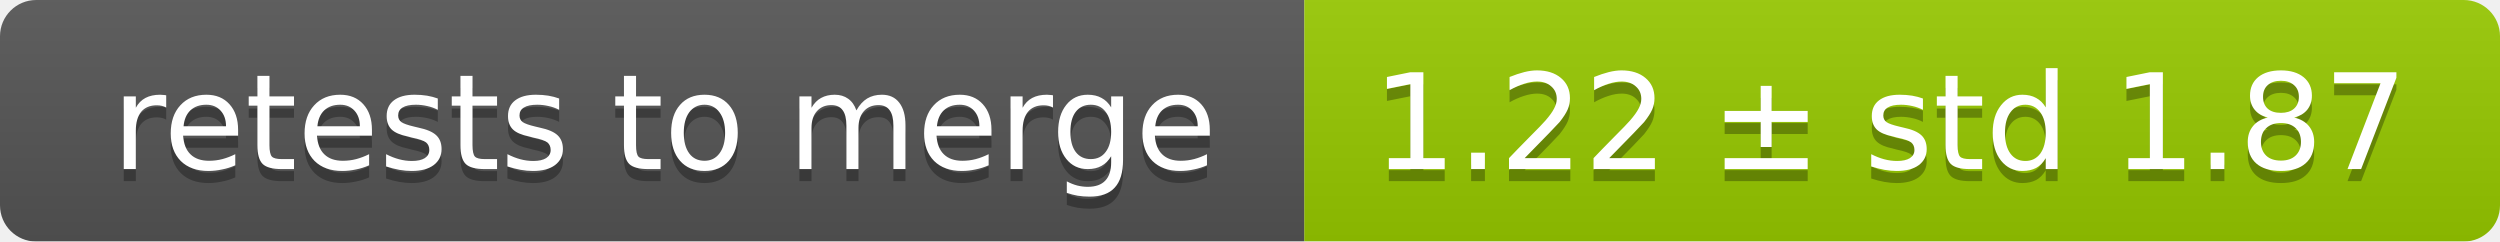
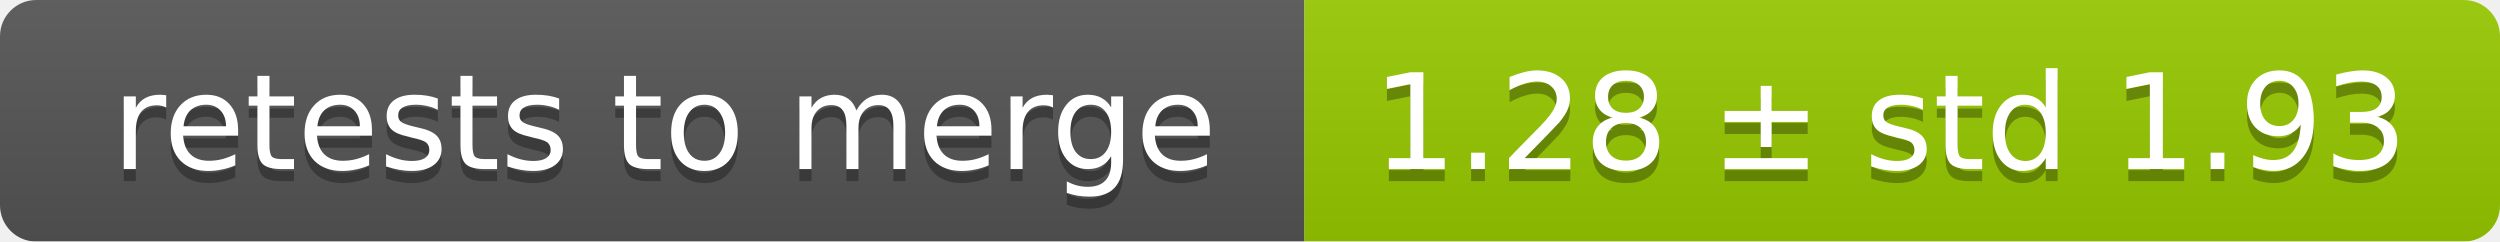
<svg xmlns="http://www.w3.org/2000/svg" width="207" height="20">
  <linearGradient id="smooth" x2="0" y2="100%">
    <stop offset="0" stop-color="#bbb" stop-opacity=".1" />
    <stop offset="1" stop-opacity=".1" />
  </linearGradient>
  <mask id="round">
    <rect width="207" height="20" rx="3" fill="#fff" />
  </mask>
  <g mask="url(#round)">
    <rect width="108" height="20" fill="#555" />
    <rect x="108" width="99" height="20" fill="#97ca00" />
    <rect width="207" height="20" fill="url(#smooth)" />
  </g>
  <g fill="#fff" text-anchor="middle" font-family="DejaVu Sans,Verdana,Geneva,sans-serif" font-size="11">
    <text x="55" y="15" fill="#010101" fill-opacity=".3">retests to merge</text>
    <text x="55" y="14">retests to merge</text>
-     <text x="156.5" y="15" fill="#010101" fill-opacity=".3">1.22 ± std 1.87</text>
-     <text x="156.5" y="14">1.22 ± std 1.87</text>
+     <text x="156.5" y="15" fill="#010101" fill-opacity=".3">1.28 ± std 1.93</text>
+     <text x="156.5" y="14">1.28 ± std 1.93</text>
  </g>
</svg>
